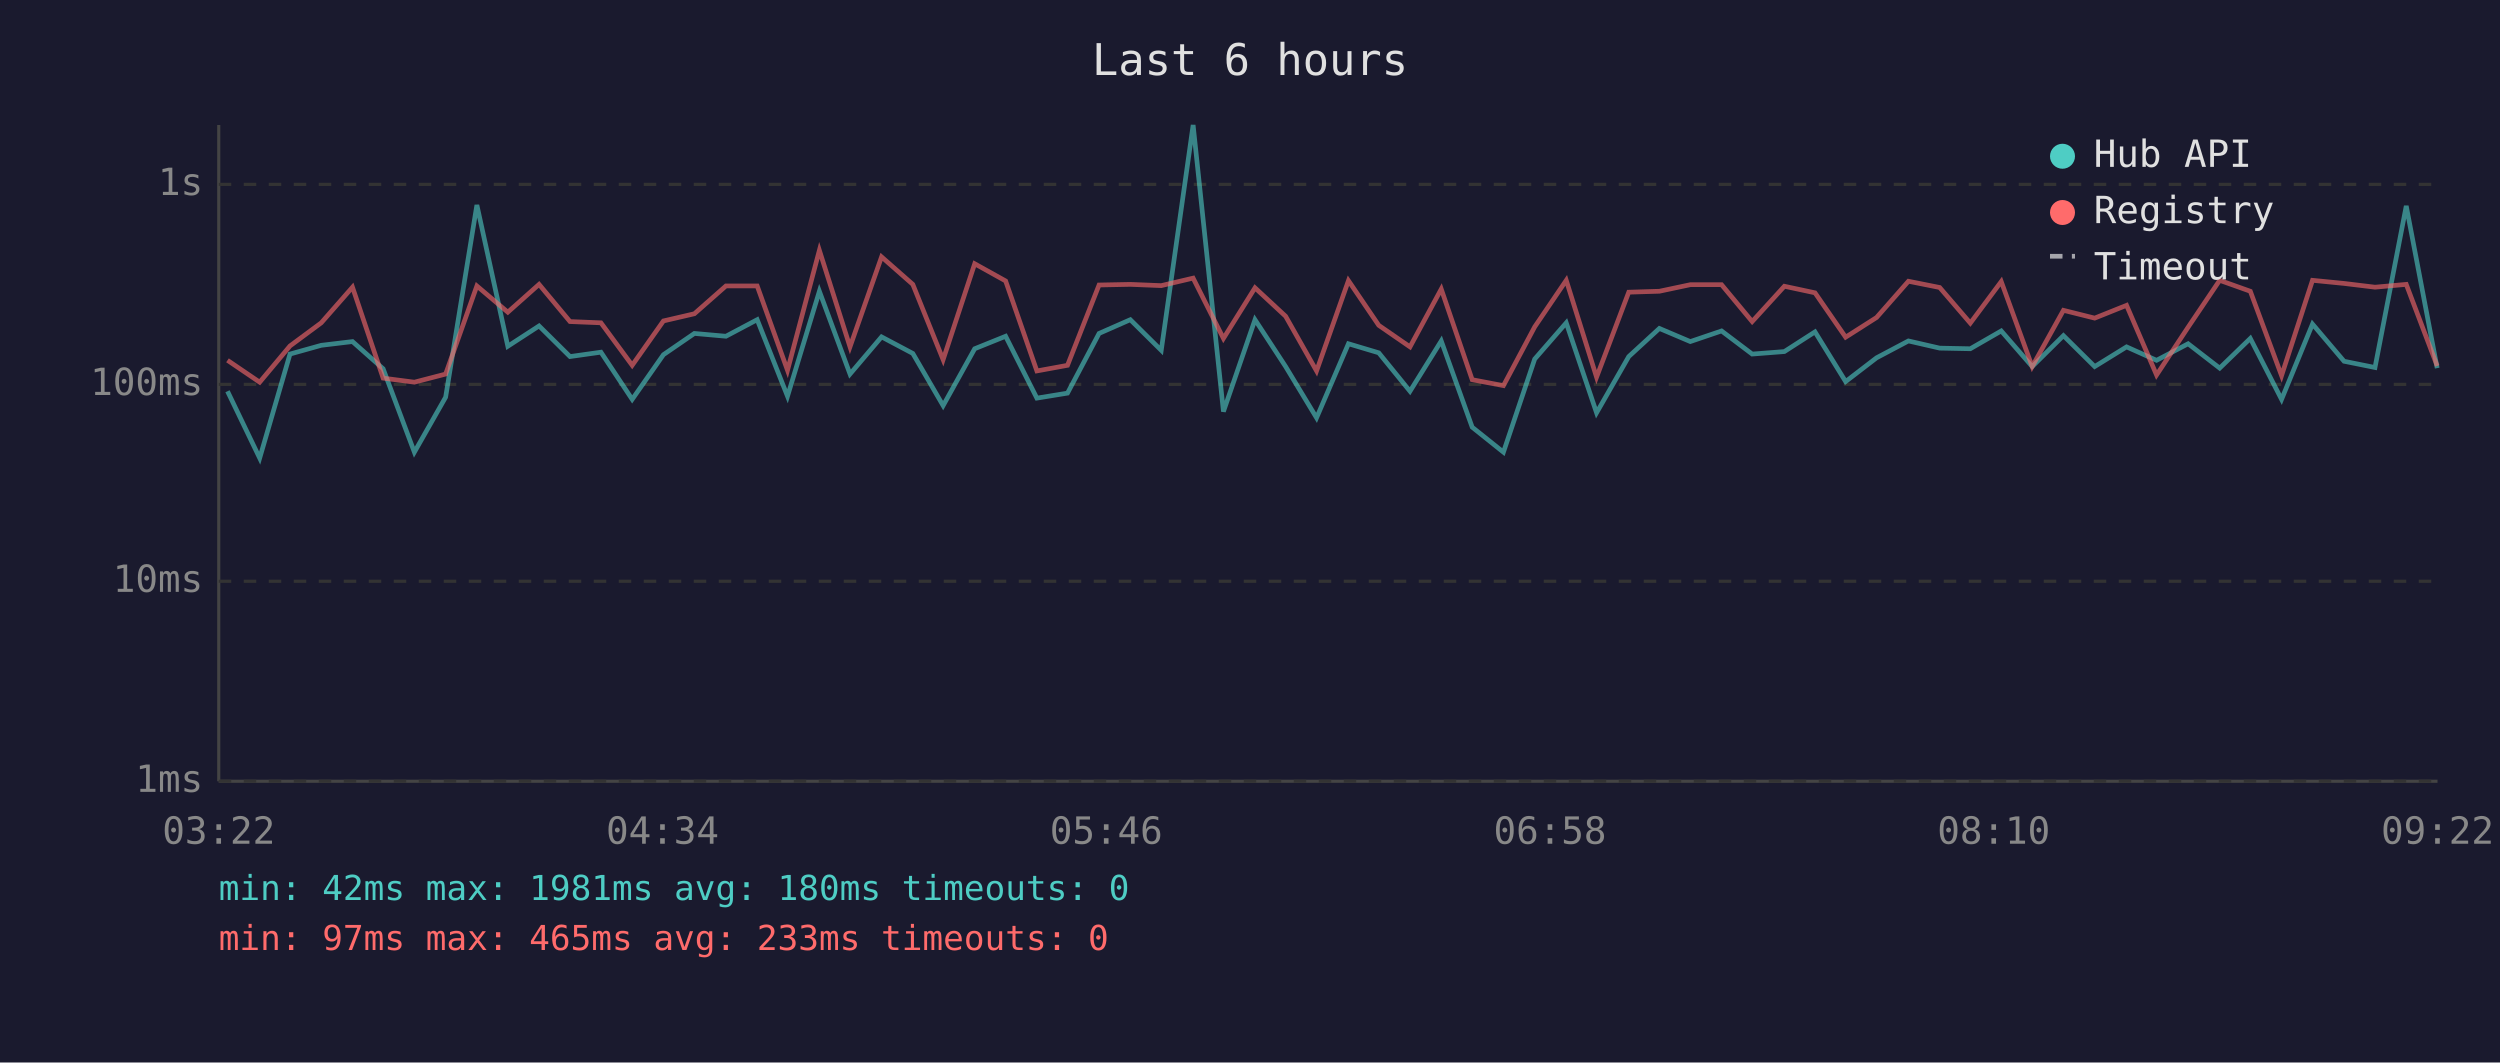
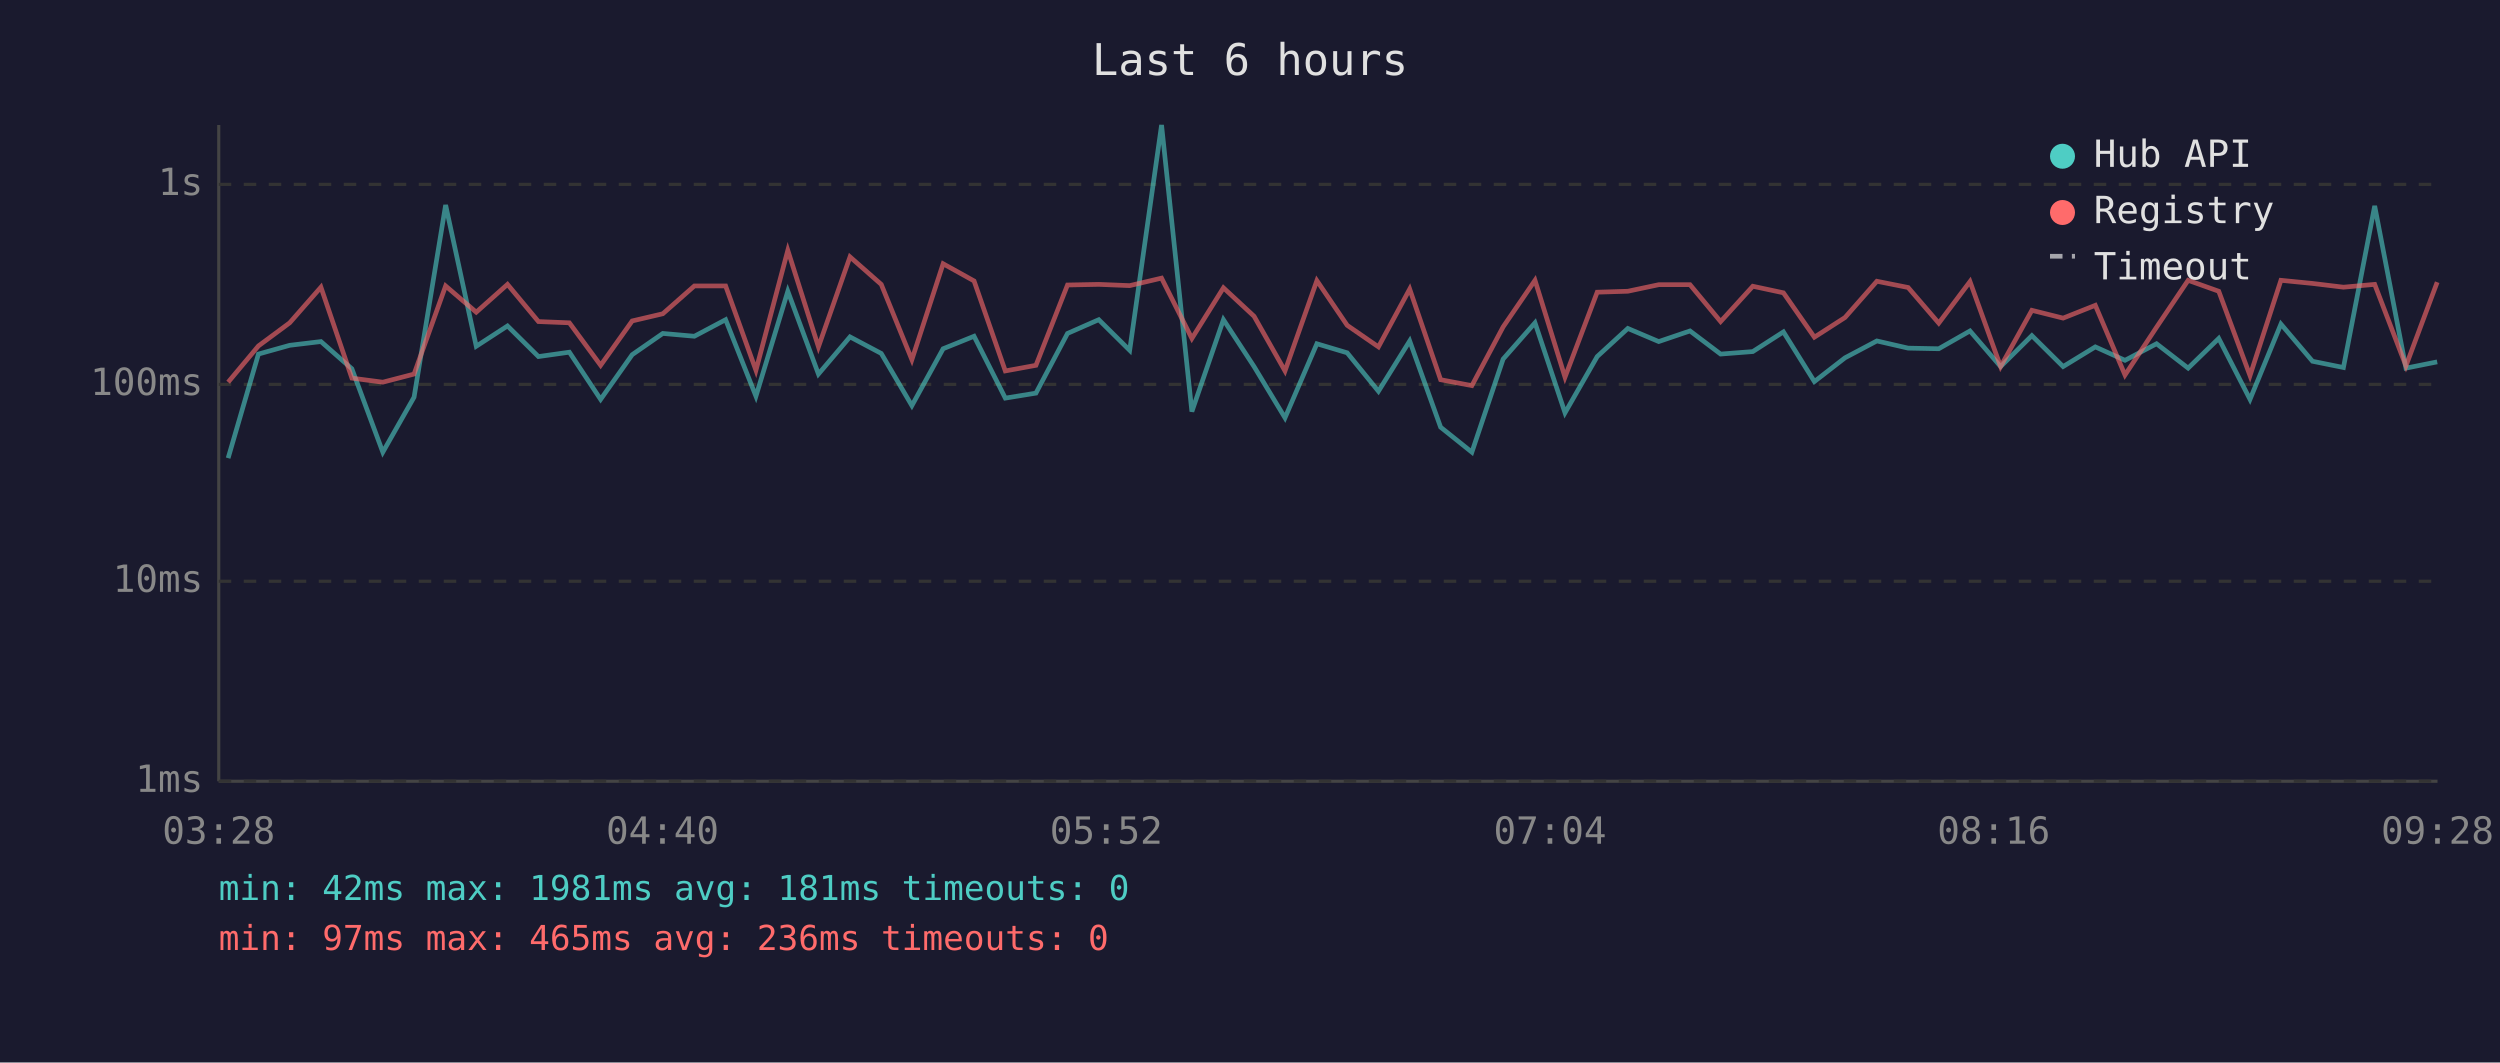
<svg xmlns="http://www.w3.org/2000/svg" viewBox="0 0 800 340" font-family="monospace" font-size="12">
  <rect width="800" height="340" fill="#1a1a2e" />
  <text x="400" y="24" fill="#e0e0e0" font-size="14" text-anchor="middle">Last 6 hours</text>
  <line x1="70" y1="40" x2="70" y2="250" stroke="#444" stroke-width="1" />
  <line x1="70" y1="250" x2="780" y2="250" stroke="#444" stroke-width="1" />
  <line x1="70" y1="250" x2="780" y2="250" stroke="#333" stroke-width="1" stroke-dasharray="4" />
  <text x="65" y="250" fill="#888" text-anchor="end" dominant-baseline="middle">1ms</text>
  <line x1="70" y1="186" x2="780" y2="186" stroke="#333" stroke-width="1" stroke-dasharray="4" />
  <text x="65" y="186" fill="#888" text-anchor="end" dominant-baseline="middle">10ms</text>
  <line x1="70" y1="123" x2="780" y2="123" stroke="#333" stroke-width="1" stroke-dasharray="4" />
  <text x="65" y="123" fill="#888" text-anchor="end" dominant-baseline="middle">100ms</text>
  <line x1="70" y1="59" x2="780" y2="59" stroke="#333" stroke-width="1" stroke-dasharray="4" />
  <text x="65" y="59" fill="#888" text-anchor="end" dominant-baseline="middle">1s</text>
-   <text x="70" y="270" fill="#888" text-anchor="middle">03:22</text>
-   <text x="212" y="270" fill="#888" text-anchor="middle">04:34</text>
-   <text x="354" y="270" fill="#888" text-anchor="middle">05:46</text>
-   <text x="496" y="270" fill="#888" text-anchor="middle">06:58</text>
-   <text x="638" y="270" fill="#888" text-anchor="middle">08:10</text>
-   <text x="780" y="270" fill="#888" text-anchor="middle">09:22</text>
-   <polyline points="72.8,125.2 83.1,146.6 92.8,113.3 102.8,110.5 112.8,109.3 122.6,118.0 132.6,144.7 142.6,127.1 152.6,65.6 162.5,110.8 172.5,104.3 182.4,114.1 192.3,112.7 202.3,127.8 212.3,113.5 222.2,106.7 232.3,107.6 242.3,102.3 252.0,126.8 262.2,93.2 272.0,119.7 282.1,107.8 292.1,113.1 301.8,129.8 311.9,111.6 321.8,107.6 331.8,127.4 341.6,125.8 351.7,106.7 361.7,102.3 371.6,112.1 381.8,40.0 391.5,131.7 401.6,102.3 411.4,117.3 421.3,133.7 431.5,110.0 441.2,112.9 451.2,125.2 461.2,109.1 471.1,136.7 481.1,144.7 491.1,114.9 501.2,103.3 510.9,132.1 521.2,114.1 531.0,105.1 540.9,109.3 550.9,105.9 560.7,113.3 571.0,112.5 580.8,106.2 590.6,122.1 600.5,114.5 610.7,109.1 620.7,111.4 630.5,111.6 640.4,105.9 650.3,117.3 660.3,107.4 670.3,117.3 680.5,111.0 690.1,115.3 700.2,110.0 710.3,117.8 720.1,108.3 730.1,127.8 740.0,103.7 750.1,115.6 760.0,117.6 770.0,65.9 779.9,117.8" fill="none" stroke="#4ecdc4" stroke-width="1.5" opacity="0.6" />
-   <polyline points="72.8,115.3 83.1,122.3 92.8,110.7 102.8,103.3 112.8,91.9 122.6,121.0 132.6,122.3 142.6,119.7 152.6,91.5 162.5,99.9 172.5,91.0 182.4,102.9 192.3,103.3 202.3,116.9 212.3,102.7 222.2,100.4 232.3,91.5 242.3,91.5 252.0,118.5 262.2,80.1 272.0,111.0 282.1,82.2 292.1,91.0 301.8,115.1 311.9,84.4 321.8,89.9 331.8,118.7 341.6,116.9 351.7,91.2 361.7,91.0 371.6,91.4 381.8,89.0 391.5,108.3 401.6,92.1 411.4,101.2 421.3,118.7 431.5,89.8 441.2,104.1 451.2,111.0 461.2,92.5 471.1,121.5 481.1,123.4 491.1,104.6 501.2,89.7 510.9,120.7 521.2,93.5 531.0,93.2 540.9,91.1 550.9,91.1 560.7,102.9 571.0,91.6 580.8,93.7 590.6,107.9 600.5,101.6 610.7,90.0 620.7,92.0 630.5,103.4 640.4,90.1 650.3,117.3 660.3,99.3 670.3,101.8 680.5,97.7 690.1,120.0 700.2,104.7 710.3,89.7 720.1,93.2 730.1,120.2 740.0,89.7 750.1,90.7 760.0,91.9 770.0,91.0 779.9,117.1" fill="none" stroke="#ff6b6b" stroke-width="1.5" opacity="0.6" />
+   <text x="70" y="270" fill="#888" text-anchor="middle">03:28</text>
+   <text x="212" y="270" fill="#888" text-anchor="middle">04:40</text>
+   <text x="354" y="270" fill="#888" text-anchor="middle">05:52</text>
+   <text x="496" y="270" fill="#888" text-anchor="middle">07:04</text>
+   <text x="638" y="270" fill="#888" text-anchor="middle">08:16</text>
+   <text x="780" y="270" fill="#888" text-anchor="middle">09:28</text>
+   <polyline points="73.0,146.6 82.7,113.3 92.7,110.5 102.7,109.3 112.6,118.0 122.5,144.7 132.5,127.1 142.6,65.6 152.4,110.8 162.4,104.3 172.3,114.1 182.2,112.7 192.2,127.8 202.3,113.5 212.1,106.7 222.2,107.6 232.2,102.3 241.9,126.8 252.1,93.2 261.9,119.7 272.0,107.8 282.0,113.1 291.8,129.8 301.8,111.6 311.7,107.6 321.7,127.4 331.5,125.8 341.6,106.7 351.6,102.3 361.5,112.1 371.7,40.0 381.4,131.7 391.5,102.3 401.3,117.3 411.2,133.7 421.4,110.0 431.1,112.9 441.1,125.2 451.1,109.1 461.0,136.7 471.0,144.7 481.0,114.9 491.2,103.3 500.8,132.1 511.1,114.1 520.9,105.1 530.8,109.3 540.8,105.9 550.6,113.3 560.9,112.5 570.7,106.2 580.6,122.1 590.4,114.5 600.6,109.1 610.6,111.4 620.4,111.6 630.4,105.9 640.2,117.3 650.2,107.4 660.2,117.3 670.5,111.0 680.0,115.3 690.1,110.0 700.2,117.8 710.0,108.3 720.0,127.8 729.9,103.7 740.0,115.6 749.9,117.6 759.9,65.9 769.9,117.8 779.9,115.8" fill="none" stroke="#4ecdc4" stroke-width="1.5" opacity="0.6" />
+   <polyline points="73.0,122.3 82.7,110.7 92.7,103.3 102.7,91.9 112.6,121.0 122.5,122.3 132.5,119.7 142.6,91.5 152.4,99.9 162.4,91.0 172.3,102.9 182.2,103.3 192.2,116.9 202.3,102.7 212.1,100.4 222.2,91.5 232.2,91.5 241.9,118.5 252.1,80.1 261.9,111.0 272.0,82.2 282.0,91.0 291.8,115.1 301.8,84.4 311.7,89.9 321.7,118.7 331.5,116.9 341.6,91.2 351.6,91.0 361.5,91.4 371.7,89.0 381.4,108.3 391.5,92.1 401.3,101.2 411.2,118.7 421.4,89.8 431.1,104.1 441.1,111.0 451.1,92.5 461.0,121.5 471.0,123.4 481.0,104.6 491.2,89.7 500.8,120.7 511.1,93.5 520.9,93.2 530.8,91.1 540.8,91.1 550.6,102.9 560.9,91.6 570.7,93.7 580.6,107.9 590.4,101.6 600.6,90.0 610.6,92.0 620.4,103.4 630.4,90.1 640.2,117.3 650.2,99.3 660.2,101.8 670.5,97.7 680.0,120.0 690.1,104.7 700.2,89.7 710.0,93.2 720.0,120.2 729.9,89.7 740.0,90.7 749.9,91.9 759.9,91.0 769.9,117.1 779.9,90.3" fill="none" stroke="#ff6b6b" stroke-width="1.5" opacity="0.6" />
  <circle cx="660" cy="50" r="4" fill="#4ecdc4" />
  <text x="670" y="50" fill="#e0e0e0" dominant-baseline="middle">Hub API</text>
  <circle cx="660" cy="68" r="4" fill="#ff6b6b" />
  <text x="670" y="68" fill="#e0e0e0" dominant-baseline="middle">Registry</text>
  <line x1="656" y1="82" x2="664" y2="82" stroke="#e0e0e0" stroke-width="1.5" stroke-dasharray="4,3" opacity="0.7" />
  <text x="670" y="86" fill="#e0e0e0" dominant-baseline="middle">Timeout</text>
-   <text x="70" y="288" fill="#4ecdc4" font-size="11">min: 42ms  max: 1981ms  avg: 180ms  timeouts: 0</text>
-   <text x="70" y="304" fill="#ff6b6b" font-size="11">min: 97ms  max: 465ms  avg: 233ms  timeouts: 0</text>
+   <text x="70" y="288" fill="#4ecdc4" font-size="11">min: 42ms  max: 1981ms  avg: 181ms  timeouts: 0</text>
+   <text x="70" y="304" fill="#ff6b6b" font-size="11">min: 97ms  max: 465ms  avg: 236ms  timeouts: 0</text>
</svg>
